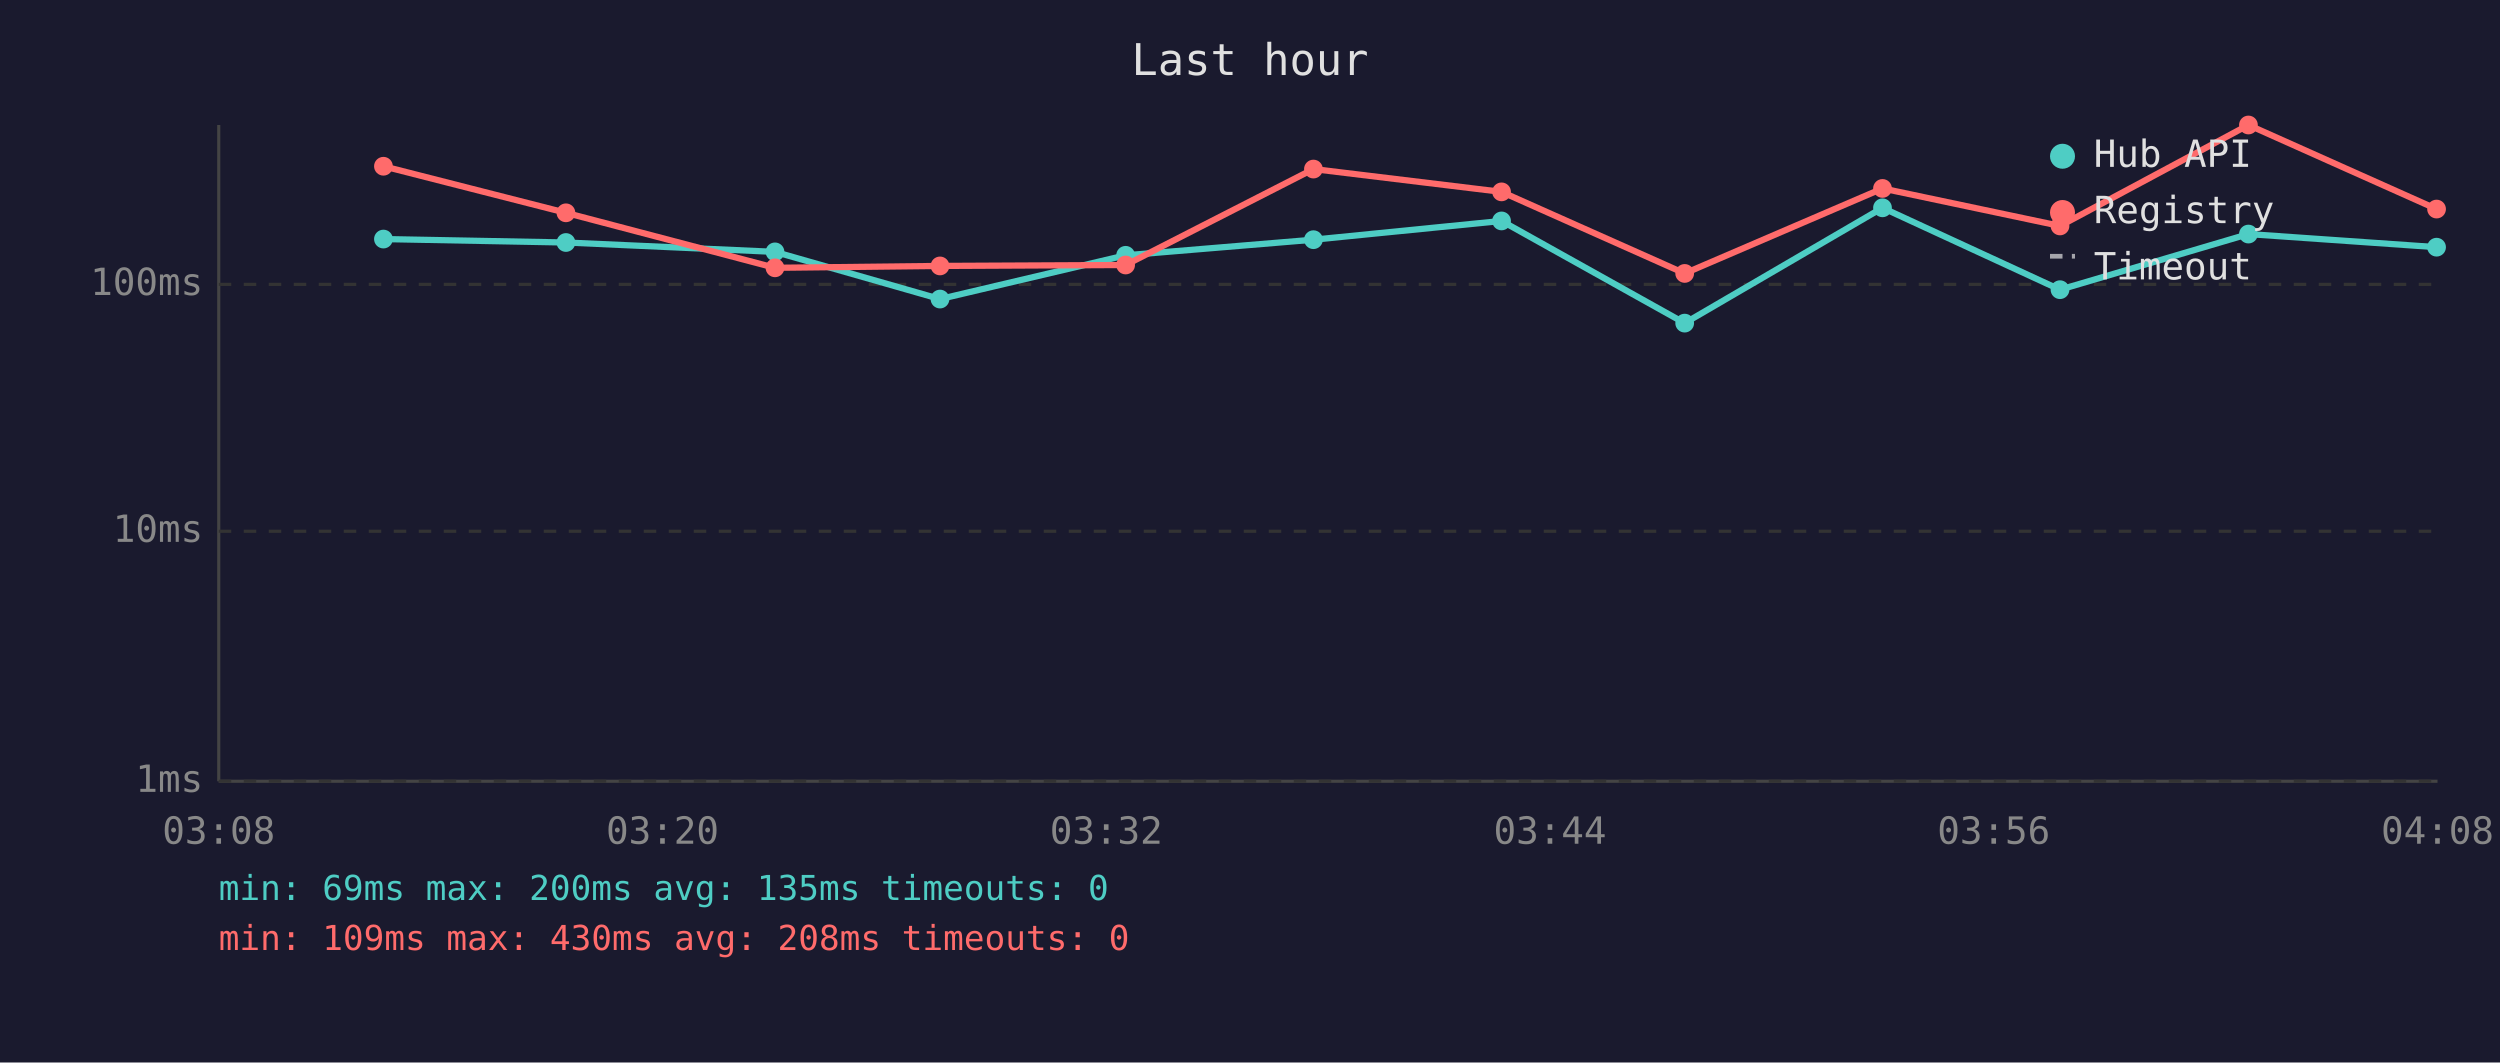
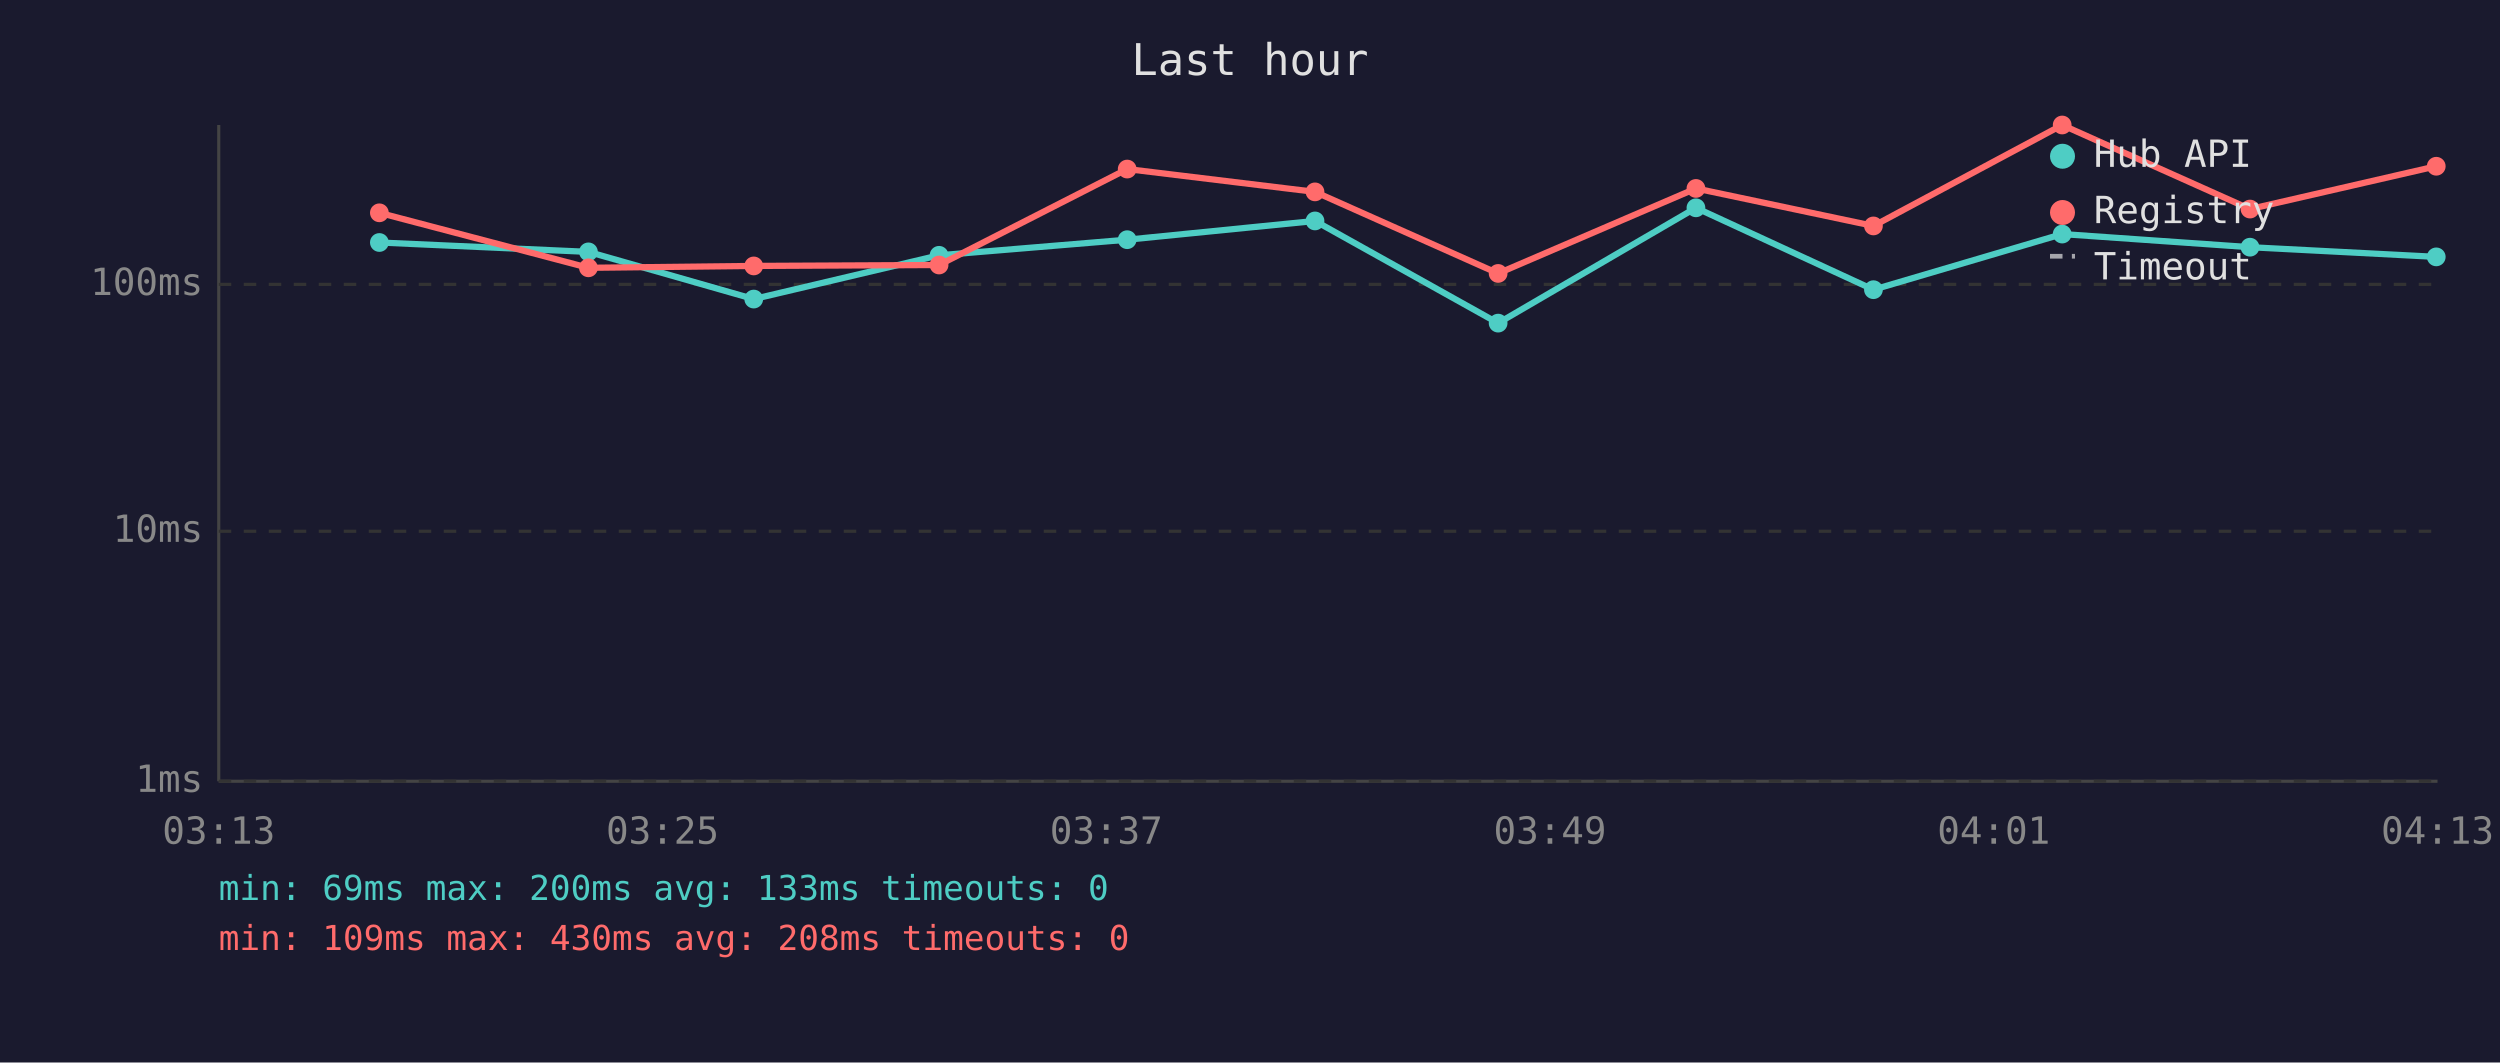
<svg xmlns="http://www.w3.org/2000/svg" viewBox="0 0 800 340" font-family="monospace" font-size="12">
  <rect width="800" height="340" fill="#1a1a2e" />
  <text x="400" y="24" fill="#e0e0e0" font-size="14" text-anchor="middle">Last hour</text>
  <line x1="70" y1="40" x2="70" y2="250" stroke="#444" stroke-width="1" />
  <line x1="70" y1="250" x2="780" y2="250" stroke="#444" stroke-width="1" />
  <line x1="70" y1="250" x2="780" y2="250" stroke="#333" stroke-width="1" stroke-dasharray="4" />
  <text x="65" y="250" fill="#888" text-anchor="end" dominant-baseline="middle">1ms</text>
  <line x1="70" y1="170" x2="780" y2="170" stroke="#333" stroke-width="1" stroke-dasharray="4" />
  <text x="65" y="170" fill="#888" text-anchor="end" dominant-baseline="middle">10ms</text>
  <line x1="70" y1="91" x2="780" y2="91" stroke="#333" stroke-width="1" stroke-dasharray="4" />
  <text x="65" y="91" fill="#888" text-anchor="end" dominant-baseline="middle">100ms</text>
-   <text x="70" y="270" fill="#888" text-anchor="middle">03:08</text>
-   <text x="212" y="270" fill="#888" text-anchor="middle">03:20</text>
-   <text x="354" y="270" fill="#888" text-anchor="middle">03:32</text>
-   <text x="496" y="270" fill="#888" text-anchor="middle">03:44</text>
-   <text x="638" y="270" fill="#888" text-anchor="middle">03:56</text>
-   <text x="780" y="270" fill="#888" text-anchor="middle">04:08</text>
-   <polyline points="122.7,76.5 181.1,77.6 248.0,80.6 300.8,95.7 360.2,81.7 420.3,76.7 480.5,70.7 539.1,103.4 602.4,66.5 659.2,92.7 719.5,74.9 779.7,79.1" fill="none" stroke="#4ecdc4" stroke-width="2" opacity="1" />
-   <circle cx="122.7" cy="76.5" r="3" fill="#4ecdc4" />
-   <circle cx="181.1" cy="77.6" r="3" fill="#4ecdc4" />
-   <circle cx="248.0" cy="80.6" r="3" fill="#4ecdc4" />
-   <circle cx="300.8" cy="95.7" r="3" fill="#4ecdc4" />
-   <circle cx="360.2" cy="81.7" r="3" fill="#4ecdc4" />
-   <circle cx="420.3" cy="76.7" r="3" fill="#4ecdc4" />
-   <circle cx="480.5" cy="70.7" r="3" fill="#4ecdc4" />
-   <circle cx="539.1" cy="103.4" r="3" fill="#4ecdc4" />
-   <circle cx="602.4" cy="66.5" r="3" fill="#4ecdc4" />
-   <circle cx="659.2" cy="92.7" r="3" fill="#4ecdc4" />
-   <circle cx="719.5" cy="74.9" r="3" fill="#4ecdc4" />
-   <circle cx="779.7" cy="79.1" r="3" fill="#4ecdc4" />
-   <polyline points="122.7,53.2 181.1,68.1 248.0,85.7 300.8,85.1 360.2,84.8 420.3,54.1 480.5,61.4 539.1,87.5 602.4,60.3 659.2,72.3 719.5,40.0 779.7,66.9" fill="none" stroke="#ff6b6b" stroke-width="2" opacity="1" />
-   <circle cx="122.7" cy="53.2" r="3" fill="#ff6b6b" />
-   <circle cx="181.1" cy="68.1" r="3" fill="#ff6b6b" />
-   <circle cx="248.0" cy="85.7" r="3" fill="#ff6b6b" />
-   <circle cx="300.8" cy="85.1" r="3" fill="#ff6b6b" />
-   <circle cx="360.2" cy="84.8" r="3" fill="#ff6b6b" />
-   <circle cx="420.3" cy="54.1" r="3" fill="#ff6b6b" />
-   <circle cx="480.5" cy="61.4" r="3" fill="#ff6b6b" />
-   <circle cx="539.1" cy="87.5" r="3" fill="#ff6b6b" />
-   <circle cx="602.4" cy="60.3" r="3" fill="#ff6b6b" />
-   <circle cx="659.2" cy="72.3" r="3" fill="#ff6b6b" />
-   <circle cx="719.5" cy="40.0" r="3" fill="#ff6b6b" />
-   <circle cx="779.7" cy="66.9" r="3" fill="#ff6b6b" />
+   <text x="70" y="270" fill="#888" text-anchor="middle">03:13</text>
+   <text x="212" y="270" fill="#888" text-anchor="middle">03:25</text>
+   <text x="354" y="270" fill="#888" text-anchor="middle">03:37</text>
+   <text x="496" y="270" fill="#888" text-anchor="middle">03:49</text>
+   <text x="638" y="270" fill="#888" text-anchor="middle">04:01</text>
+   <text x="780" y="270" fill="#888" text-anchor="middle">04:13</text>
+   <polyline points="121.4,77.6 188.3,80.6 241.2,95.7 300.5,81.7 360.7,76.7 420.8,70.7 479.4,103.4 542.7,66.5 599.5,92.7 659.9,74.9 720.0,79.1 779.6,82.2" fill="none" stroke="#4ecdc4" stroke-width="2" opacity="1" />
+   <circle cx="121.4" cy="77.6" r="3" fill="#4ecdc4" />
+   <circle cx="188.3" cy="80.6" r="3" fill="#4ecdc4" />
+   <circle cx="241.2" cy="95.7" r="3" fill="#4ecdc4" />
+   <circle cx="300.5" cy="81.7" r="3" fill="#4ecdc4" />
+   <circle cx="360.7" cy="76.7" r="3" fill="#4ecdc4" />
+   <circle cx="420.8" cy="70.7" r="3" fill="#4ecdc4" />
+   <circle cx="479.4" cy="103.4" r="3" fill="#4ecdc4" />
+   <circle cx="542.7" cy="66.5" r="3" fill="#4ecdc4" />
+   <circle cx="599.5" cy="92.7" r="3" fill="#4ecdc4" />
+   <circle cx="659.9" cy="74.9" r="3" fill="#4ecdc4" />
+   <circle cx="720.0" cy="79.1" r="3" fill="#4ecdc4" />
+   <circle cx="779.6" cy="82.2" r="3" fill="#4ecdc4" />
+   <polyline points="121.4,68.1 188.3,85.7 241.2,85.1 300.5,84.8 360.7,54.1 420.8,61.4 479.4,87.5 542.7,60.3 599.5,72.3 659.9,40.0 720.0,66.9 779.6,53.2" fill="none" stroke="#ff6b6b" stroke-width="2" opacity="1" />
+   <circle cx="121.4" cy="68.1" r="3" fill="#ff6b6b" />
+   <circle cx="188.3" cy="85.7" r="3" fill="#ff6b6b" />
+   <circle cx="241.2" cy="85.1" r="3" fill="#ff6b6b" />
+   <circle cx="300.5" cy="84.8" r="3" fill="#ff6b6b" />
+   <circle cx="360.7" cy="54.1" r="3" fill="#ff6b6b" />
+   <circle cx="420.8" cy="61.4" r="3" fill="#ff6b6b" />
+   <circle cx="479.4" cy="87.5" r="3" fill="#ff6b6b" />
+   <circle cx="542.7" cy="60.3" r="3" fill="#ff6b6b" />
+   <circle cx="599.5" cy="72.3" r="3" fill="#ff6b6b" />
+   <circle cx="659.9" cy="40.0" r="3" fill="#ff6b6b" />
+   <circle cx="720.0" cy="66.9" r="3" fill="#ff6b6b" />
+   <circle cx="779.6" cy="53.2" r="3" fill="#ff6b6b" />
  <circle cx="660" cy="50" r="4" fill="#4ecdc4" />
  <text x="670" y="50" fill="#e0e0e0" dominant-baseline="middle">Hub API</text>
  <circle cx="660" cy="68" r="4" fill="#ff6b6b" />
  <text x="670" y="68" fill="#e0e0e0" dominant-baseline="middle">Registry</text>
  <line x1="656" y1="82" x2="664" y2="82" stroke="#e0e0e0" stroke-width="1.5" stroke-dasharray="4,3" opacity="0.7" />
  <text x="670" y="86" fill="#e0e0e0" dominant-baseline="middle">Timeout</text>
-   <text x="70" y="288" fill="#4ecdc4" font-size="11">min: 69ms  max: 200ms  avg: 135ms  timeouts: 0</text>
+   <text x="70" y="288" fill="#4ecdc4" font-size="11">min: 69ms  max: 200ms  avg: 133ms  timeouts: 0</text>
  <text x="70" y="304" fill="#ff6b6b" font-size="11">min: 109ms  max: 430ms  avg: 208ms  timeouts: 0</text>
</svg>
